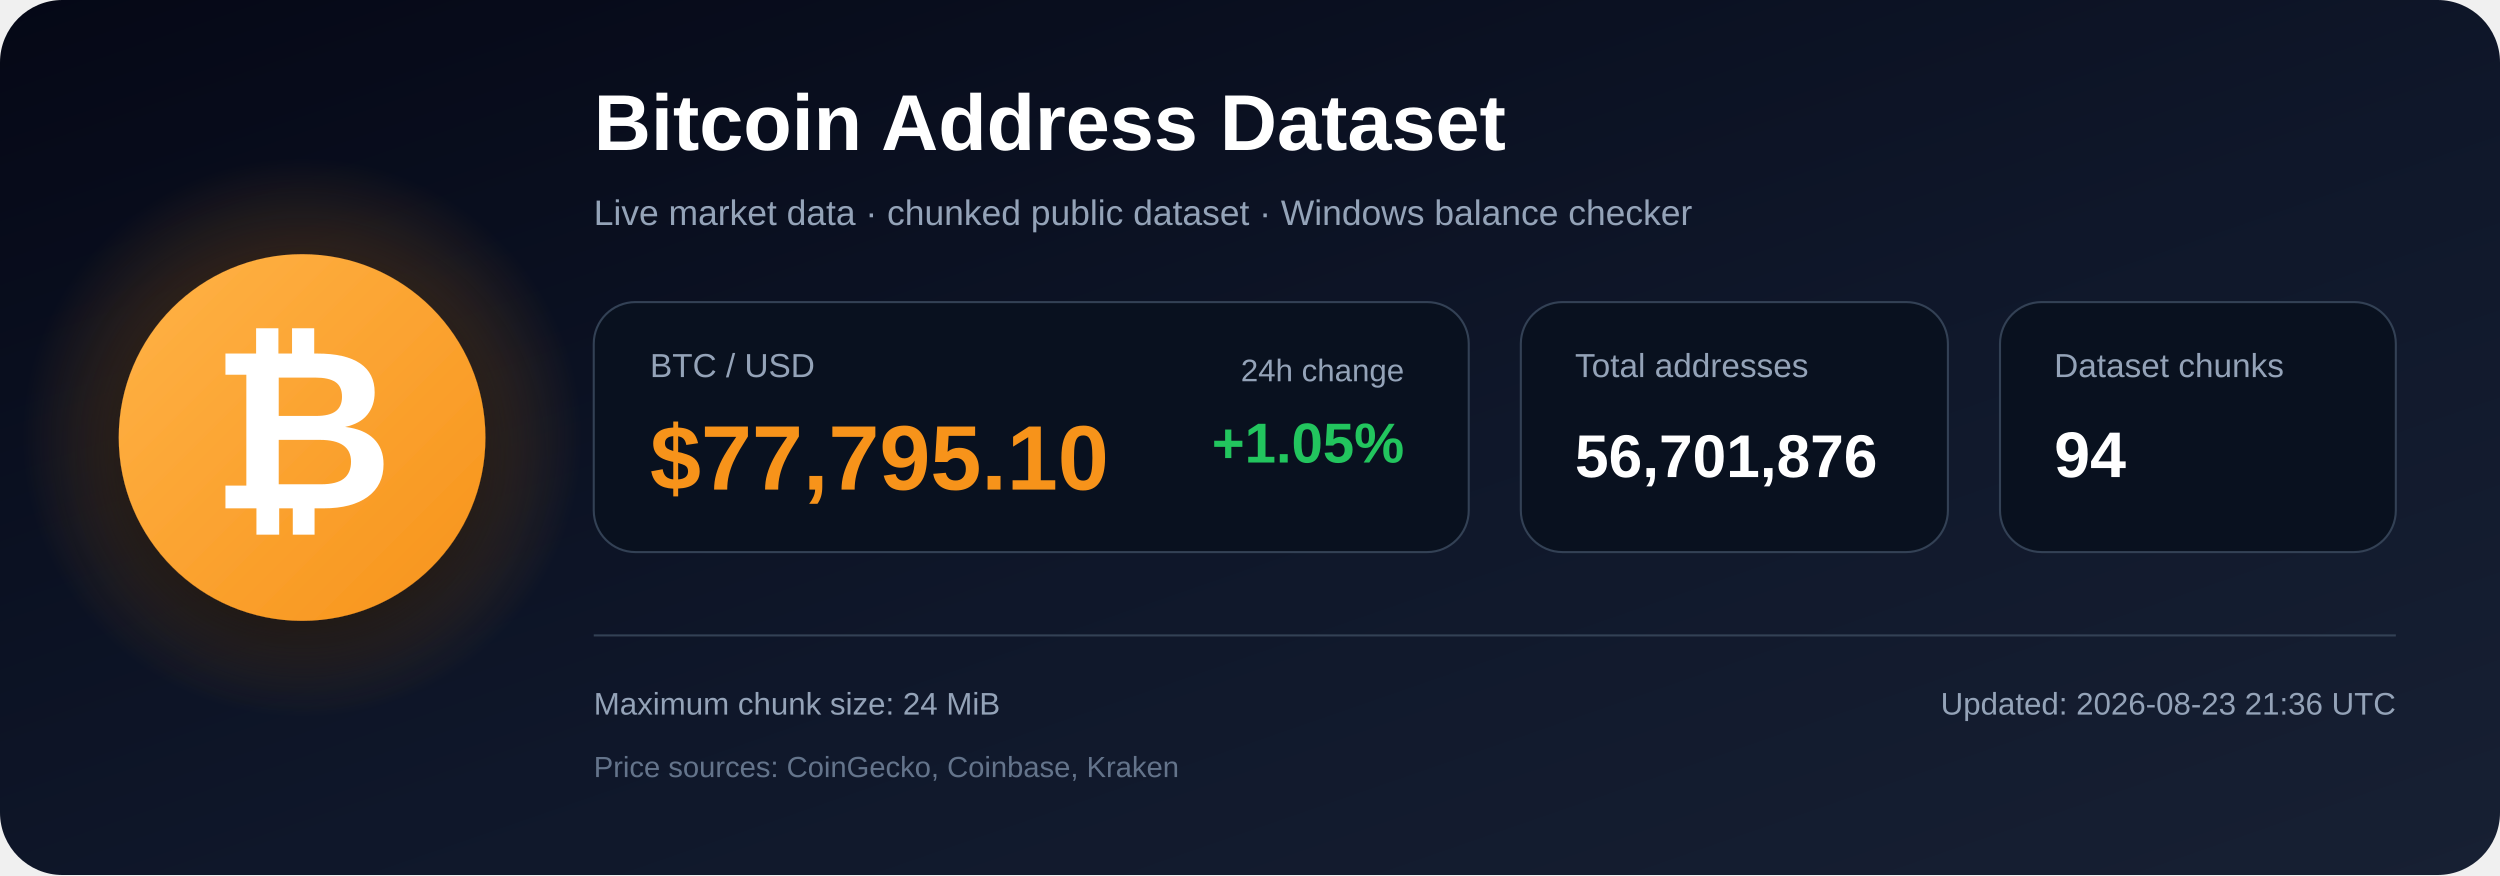
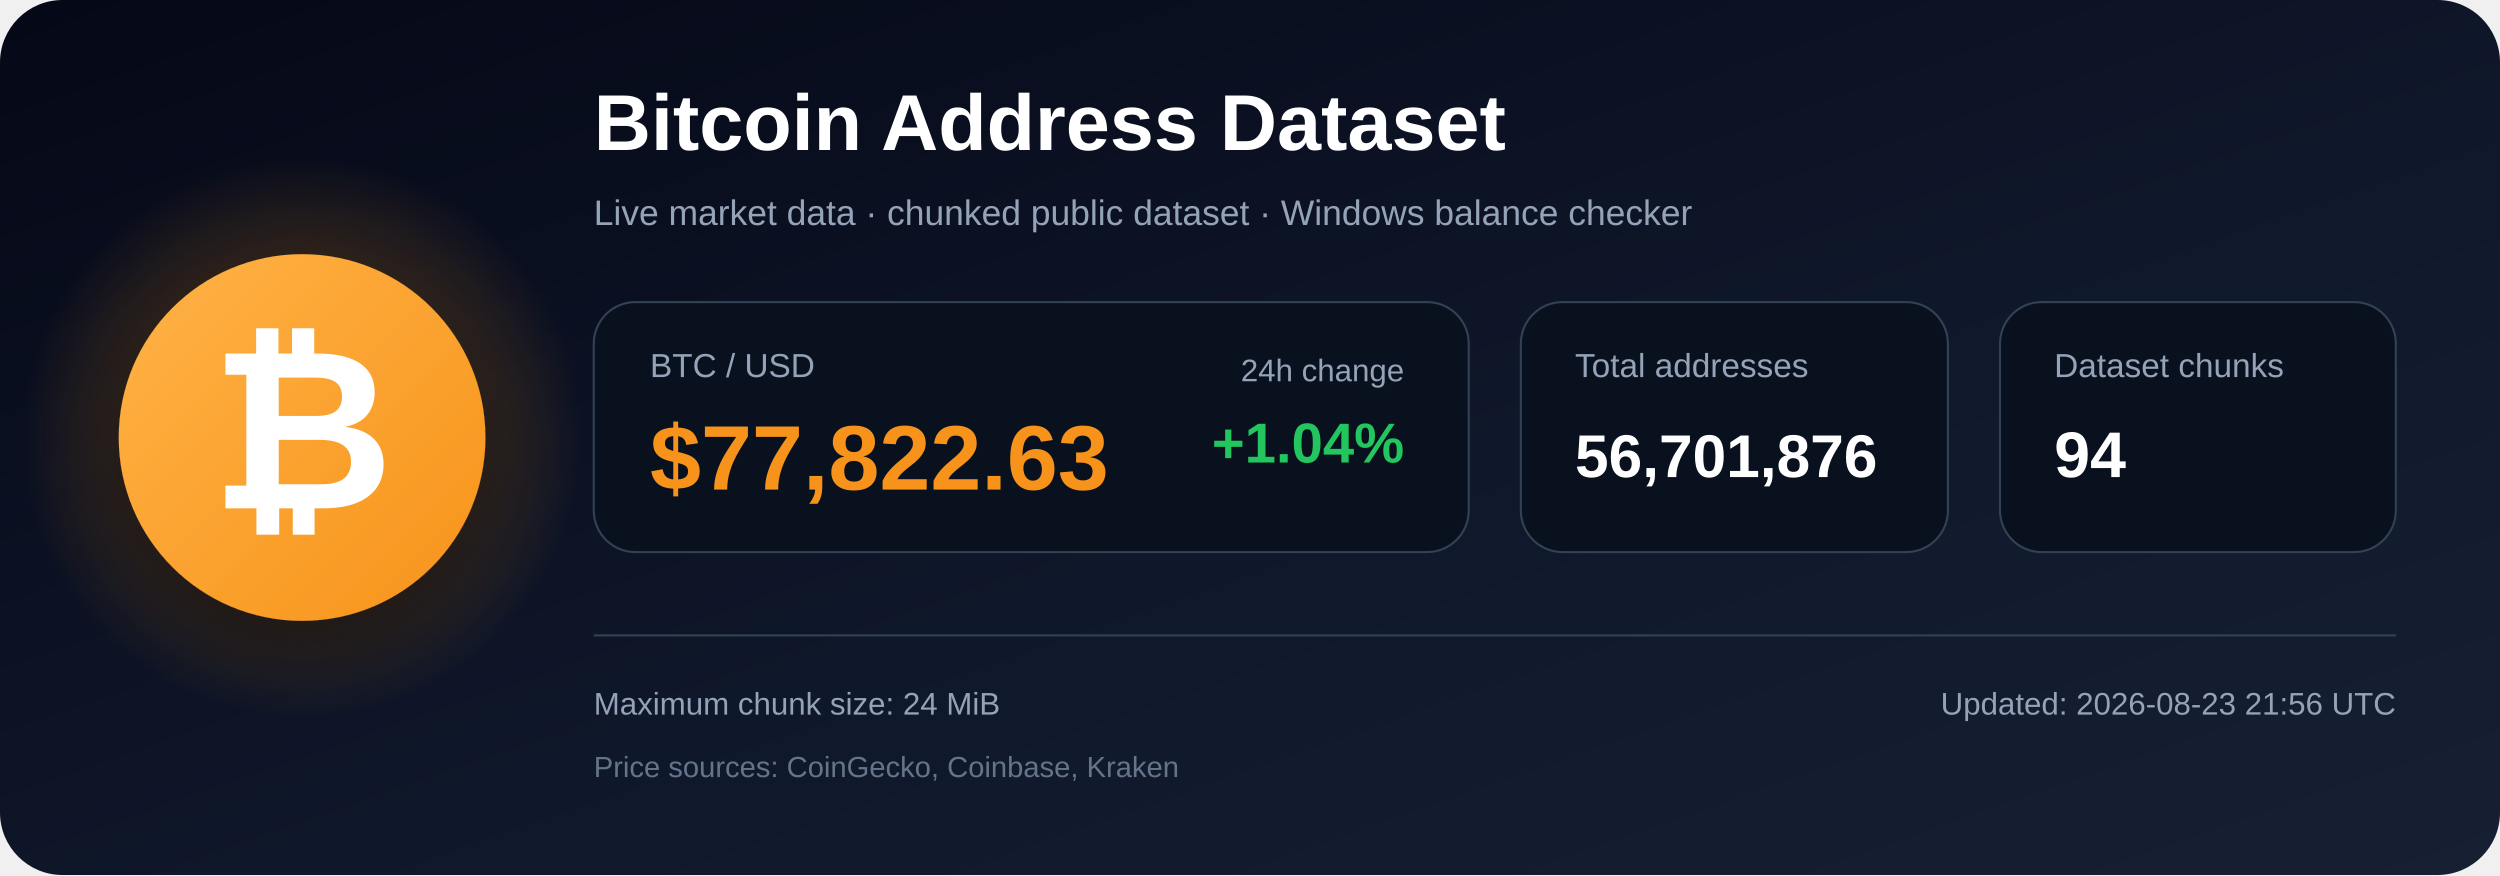
<svg xmlns="http://www.w3.org/2000/svg" width="1200" height="420" viewBox="0 0 1200 420" role="img" aria-labelledby="title description">
  <defs>
    <linearGradient id="bg" x1="0" y1="0" x2="1" y2="1">
      <stop offset="0%" stop-color="#050816" />
      <stop offset="55%" stop-color="#0f172a" />
      <stop offset="100%" stop-color="#172033" />
    </linearGradient>
    <radialGradient id="glow">
      <stop offset="0%" stop-color="#f7931a" stop-opacity=".48" />
      <stop offset="100%" stop-color="#f7931a" stop-opacity="0" />
    </radialGradient>
    <linearGradient id="orange" x1="0" y1="0" x2="1" y2="1">
      <stop offset="0%" stop-color="#ffb347" />
      <stop offset="100%" stop-color="#f7931a" />
    </linearGradient>
    <filter id="shadow" x="-40%" y="-40%" width="180%" height="180%">
      <feDropShadow dx="0" dy="12" stdDeviation="18" flood-color="#000000" flood-opacity=".50" />
    </filter>
  </defs>
  <rect width="1200" height="420" rx="30" fill="url(#bg)" />
  <circle cx="145" cy="210" r="135" fill="url(#glow)" />
  <circle cx="145" cy="210" r="88" fill="url(#orange)" filter="url(#shadow)" />
  <text x="145" y="244" text-anchor="middle" font-family="Arial, Helvetica, sans-serif" font-size="108" font-weight="700" fill="#ffffff">₿</text>
  <text x="285" y="72" font-family="Arial, Helvetica, sans-serif" font-size="38" font-weight="700" fill="#ffffff">
    Bitcoin Address Dataset
  </text>
  <text x="285" y="108" font-family="Arial, Helvetica, sans-serif" font-size="17" fill="#94a3b8">
    Live market data · chunked public dataset · Windows balance checker
  </text>
  <rect x="285" y="145" width="420" height="120" rx="20" fill="#09111f" stroke="#334155" />
  <text x="312" y="181" font-family="Arial, Helvetica, sans-serif" font-size="16" fill="#94a3b8">BTC / USD</text>
-   <text x="312" y="235" font-family="Arial, Helvetica, sans-serif" font-size="44" font-weight="700" fill="#f7931a">$77,795.10</text>
+   <text x="312" y="235" font-family="Arial, Helvetica, sans-serif" font-size="44" font-weight="700" fill="#f7931a">$77,822.63</text>
  <text x="674" y="183" text-anchor="end" font-family="Arial, Helvetica, sans-serif" font-size="15" fill="#94a3b8">24h change</text>
-   <text x="674" y="222" text-anchor="end" font-family="Arial, Helvetica, sans-serif" font-size="27" font-weight="700" fill="#22c55e">+1.05%</text>
+   <text x="674" y="222" text-anchor="end" font-family="Arial, Helvetica, sans-serif" font-size="27" font-weight="700" fill="#22c55e">+1.04%</text>
  <rect x="730" y="145" width="205" height="120" rx="20" fill="#09111f" stroke="#334155" />
  <text x="756" y="181" font-family="Arial, Helvetica, sans-serif" font-size="16" fill="#94a3b8">Total addresses</text>
  <text x="756" y="229" font-family="Arial, Helvetica, sans-serif" font-size="29" font-weight="700" fill="#ffffff">56,701,876</text>
  <rect x="960" y="145" width="190" height="120" rx="20" fill="#09111f" stroke="#334155" />
  <text x="986" y="181" font-family="Arial, Helvetica, sans-serif" font-size="16" fill="#94a3b8">Dataset chunks</text>
  <text x="986" y="229" font-family="Arial, Helvetica, sans-serif" font-size="31" font-weight="700" fill="#ffffff">94</text>
  <line x1="285" y1="305" x2="1150" y2="305" stroke="#334155" stroke-width="1" />
  <text x="285" y="343" font-family="Arial, Helvetica, sans-serif" font-size="15" fill="#94a3b8">
    Maximum chunk size: 24 MiB
  </text>
  <text x="285" y="373" font-family="Arial, Helvetica, sans-serif" font-size="14" fill="#64748b">
    Price sources: CoinGecko, Coinbase, Kraken
  </text>
  <text x="1150" y="343" text-anchor="end" font-family="Arial, Helvetica, sans-serif" font-size="15" fill="#94a3b8">
-     Updated: 2026-08-23 21:36 UTC
+     Updated: 2026-08-23 21:56 UTC
  </text>
</svg>
